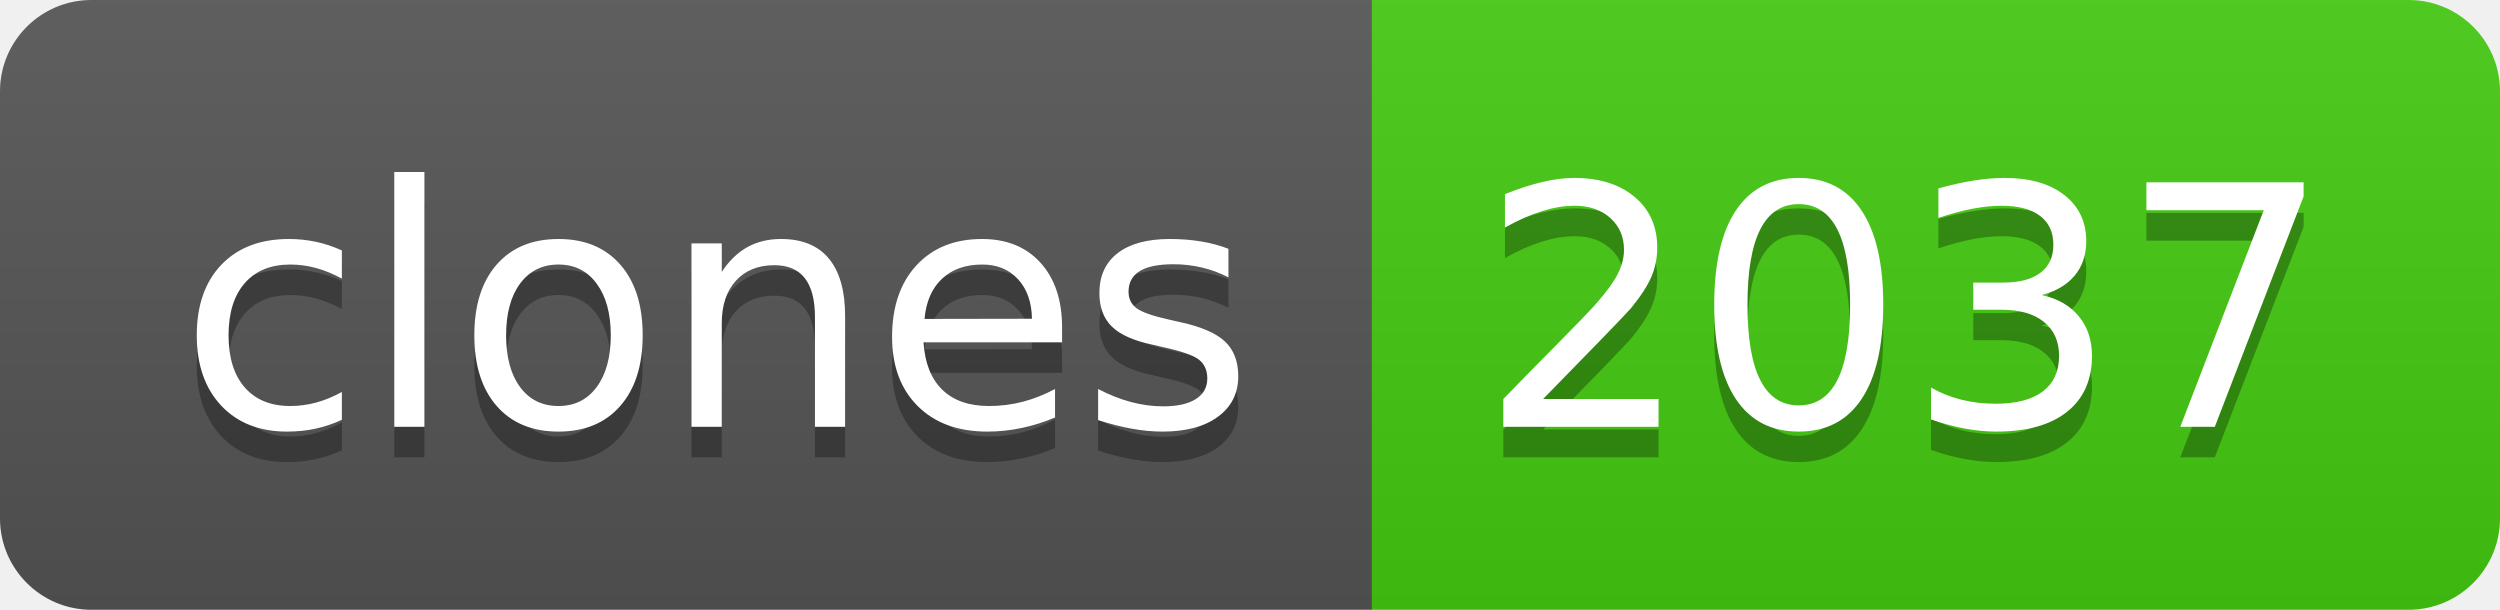
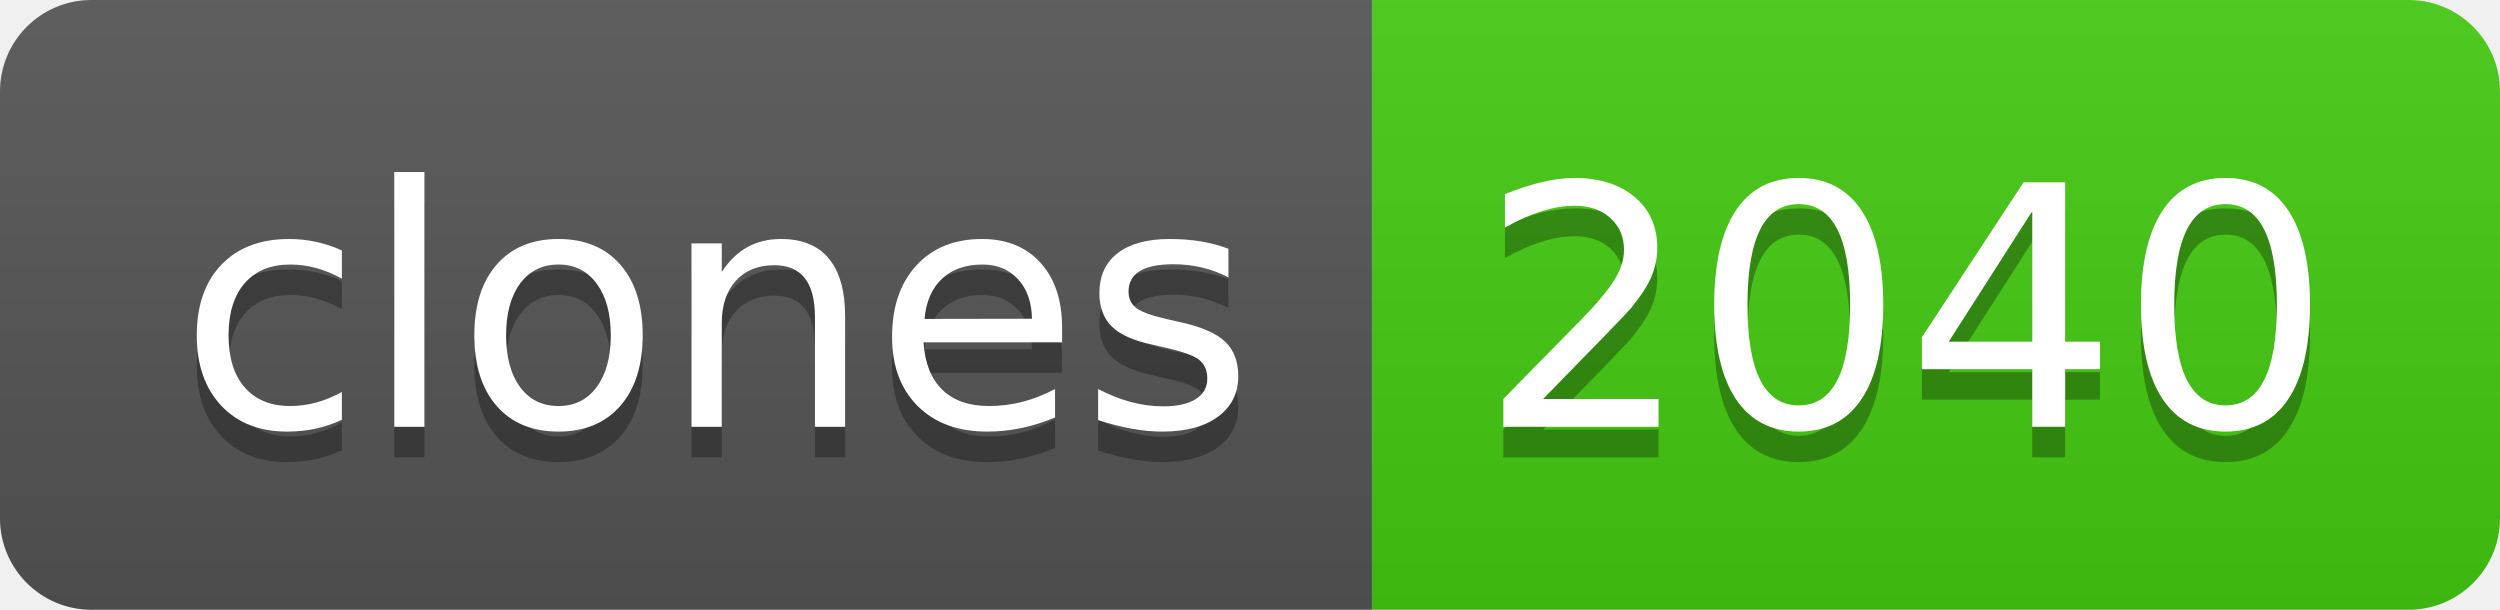
- <svg xmlns="http://www.w3.org/2000/svg" width="82" height="20" role="img" aria-label="clones: 2037">
+ <svg xmlns="http://www.w3.org/2000/svg" width="82" height="20" role="img" aria-label="clones: 2040">
  <linearGradient id="s" x2="0" y2="100%">
    <stop offset="0" stop-color="#bbb" stop-opacity=".1" />
    <stop offset="1" stop-opacity=".1" />
  </linearGradient>
  <clipPath id="r">
    <rect width="82" height="20" rx="3" fill="#fff" />
  </clipPath>
  <g clip-path="url(#r)">
    <rect width="45" height="20" fill="#555" />
    <rect x="45" width="37" height="20" fill="#4c1" />
    <rect width="82" height="20" fill="url(#s)" />
  </g>
  <g fill="#fff" text-anchor="middle" font-family="Verdana,Geneva,DejaVu Sans,sans-serif" text-rendering="geometricPrecision" font-size="110">
    <text aria-hidden="true" x="235" y="150" fill="#010101" fill-opacity=".3" transform="scale(.1)" textLength="350">clones</text>
    <text x="235" y="140" transform="scale(.1)" fill="#fff" textLength="350">clones</text>
-     <text aria-hidden="true" x="625" y="150" fill="#010101" fill-opacity=".3" transform="scale(.1)" textLength="270">2037</text>
-     <text x="625" y="140" transform="scale(.1)" fill="#fff" textLength="270">2037</text>
+     <text aria-hidden="true" x="625" y="150" fill="#010101" fill-opacity=".3" transform="scale(.1)" textLength="270">2040</text>
+     <text x="625" y="140" transform="scale(.1)" fill="#fff" textLength="270">2040</text>
  </g>
</svg>
